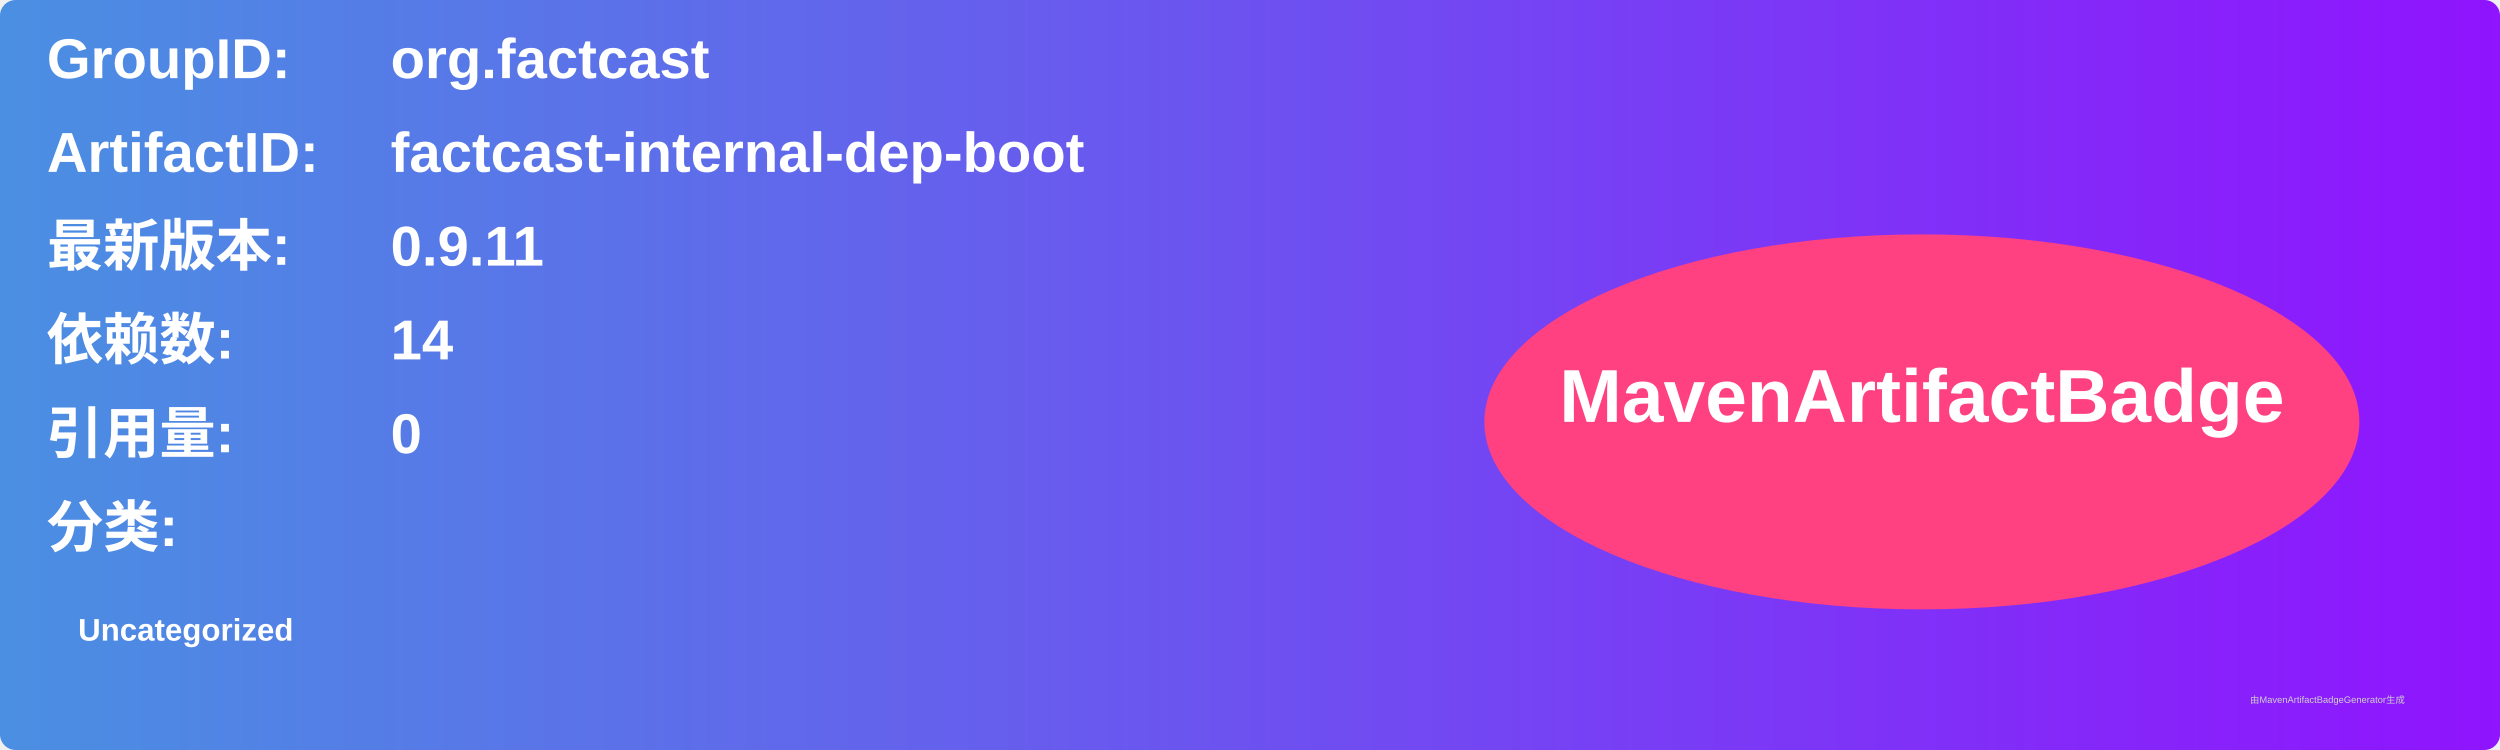
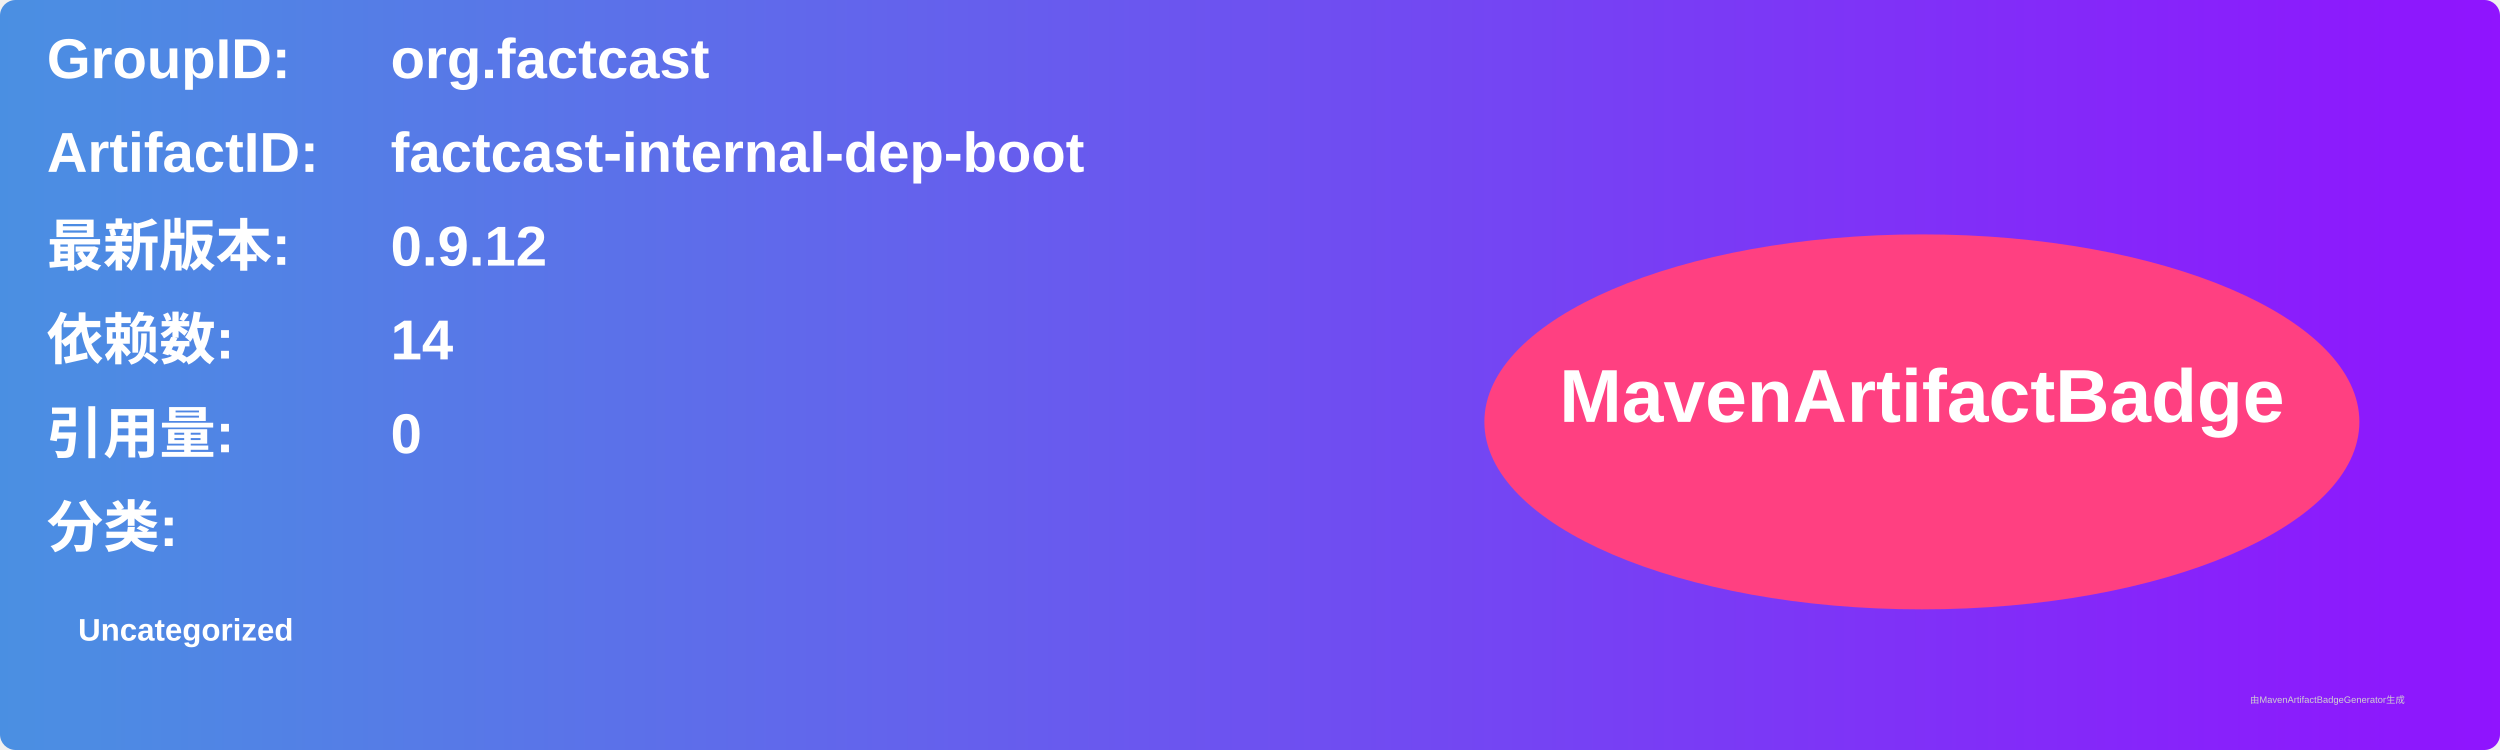
<svg xmlns="http://www.w3.org/2000/svg" width="800" height="240" viewBox="0 0 800 240">
  <linearGradient id="grad" x1="0%" y1="0%" x2="100%" y2="0%">
    <stop offset="0%" stop-color="#4a90e2" />
    <stop offset="100%" stop-color="#9013fe" />
  </linearGradient>
  <rect width="100%" height="100%" rx="5" ry="5" fill="url(#grad)" />
  <g transform="translate(15, 15)">
    <text x="0" y="10" font-family="Arial" font-size="18" fill="white" font-weight="bold" width="260">GroupID:</text>
    <text x="110" y="10" font-family="Arial" font-size="18" fill="white" font-weight="bold" width="460">org.factcast</text>
    <text x="0" y="40" font-family="Arial" font-size="18" fill="white" font-weight="bold" width="260">ArtifactID:</text>
    <text x="110" y="40" font-family="Arial" font-size="18" fill="white" font-weight="bold" width="460">factcast-internal-dep-boot</text>
    <text x="0" y="70" font-family="Arial" font-size="18" fill="white" font-weight="bold">最新版本:</text>
    <text x="110" y="70" font-family="Arial" font-size="18" fill="white" font-weight="bold">
-       <tspan font-weight="bold">0.9.11</tspan>
+       <tspan font-weight="bold">0.9.12</tspan>
    </text>
    <text x="0" y="100" font-family="Arial" font-size="18" fill="white" font-weight="bold">依赖数: </text>
    <text x="110" y="100" font-family="Arial" font-size="18" fill="white">
      <tspan font-weight="bold">14</tspan>
    </text>
    <text x="0" y="130" font-family="Arial" font-size="18" fill="white" font-weight="bold">引用量: </text>
    <text x="110" y="130" font-family="Arial" font-size="18" fill="white">
      <tspan font-weight="bold">0</tspan>
    </text>
    <text x="0" y="160" font-family="Arial" font-size="18" fill="white" font-weight="bold">分类:</text>
    <text x="10" y="190" font-family="Arial" font-size="10" fill="white">
      <tspan font-weight="bold">Uncategorized</tspan>
    </text>
    <ellipse cx="600" cy="120" rx="140" ry="60" fill="#ff4081" />
    <text x="600" y="120" text-anchor="middle" font-family="Arial" font-size="24" fill="white" font-weight="bold">MavenArtifactBadge</text>
  </g>
  <text x="720" y="225" font-family="Arial" font-size="3" fill="#d0d0d0">由MavenArtifactBadgeGenerator生成</text>
</svg>
